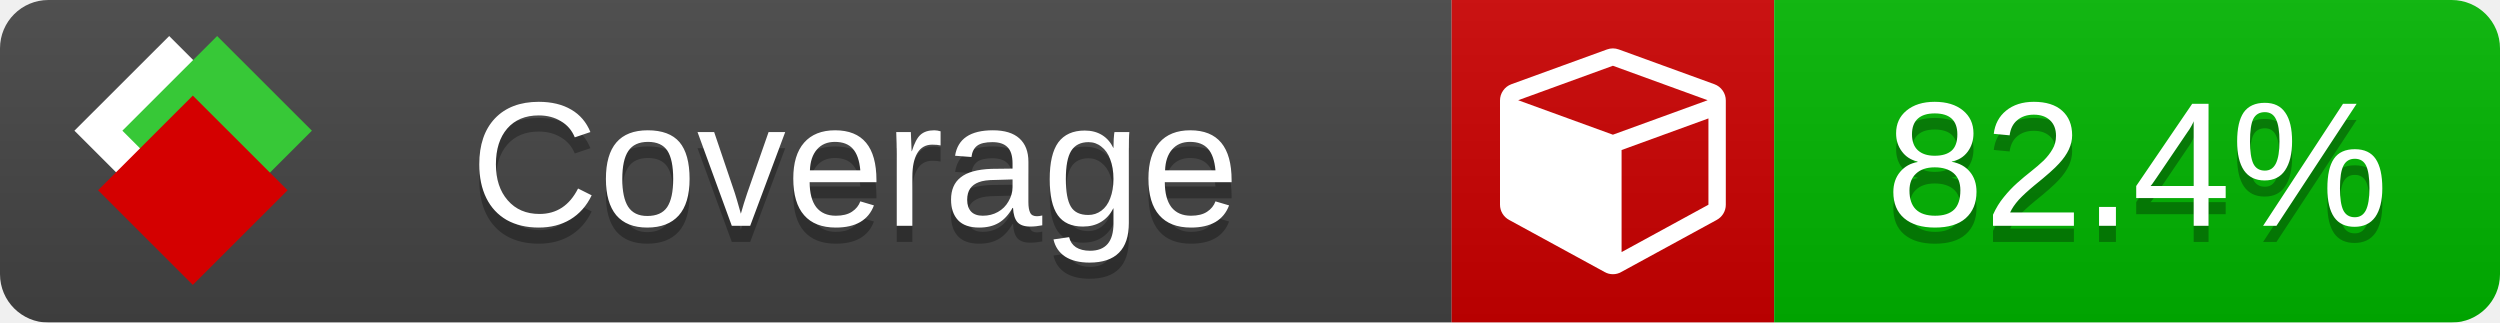
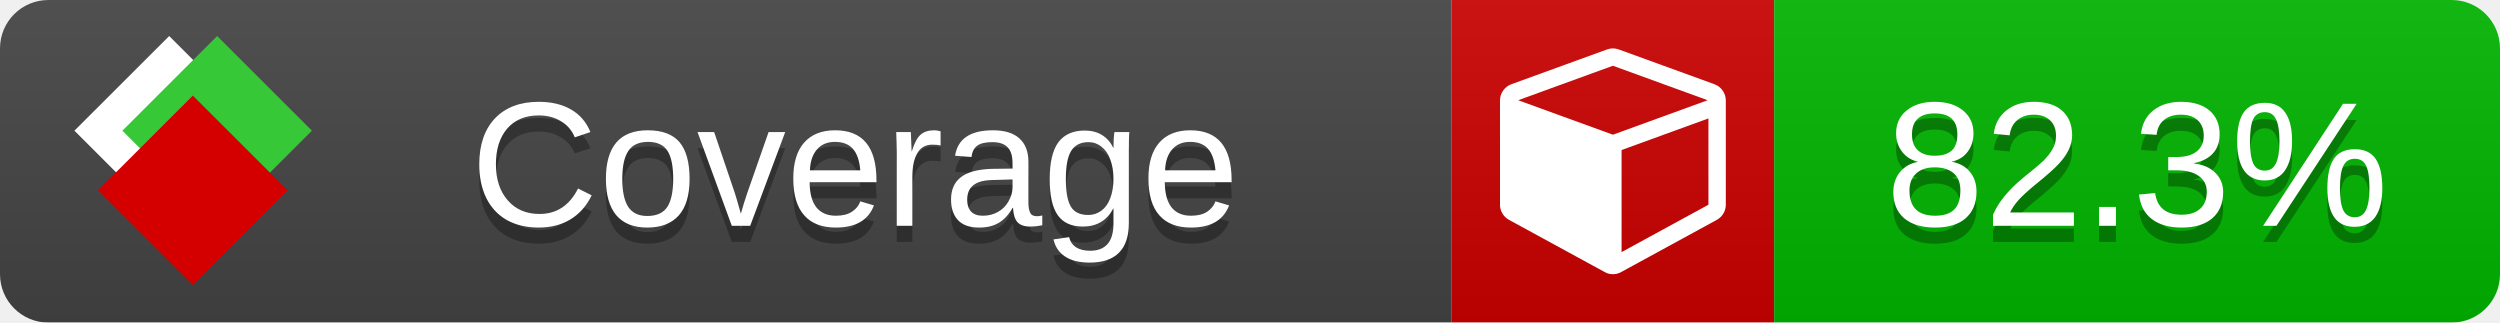
<svg xmlns="http://www.w3.org/2000/svg" xmlns:xlink="http://www.w3.org/1999/xlink" width="155" height="20">
  <style type="text/css">
          
            @keyframes fade1 {
                0% { visibility: visible; opacity: 1; }
               23% { visibility: visible; opacity: 1; }
               25% { visibility: hidden; opacity: 0; }
               48% { visibility: hidden; opacity: 0; }
               50% { visibility: hidden; opacity: 0; }
               73% { visibility: hidden; opacity: 0; }
               75% { visibility: hidden; opacity: 0; }
               98% { visibility: hidden; opacity: 0; }
              100% { visibility: visible; opacity: 1; }
            }
            @keyframes fade2 {
                0% { visibility: hidden; opacity: 0; }
               23% { visibility: hidden; opacity: 0; }
               25% { visibility: visible; opacity: 1; }
               48% { visibility: visible; opacity: 1; }
               50% { visibility: hidden; opacity: 0; }
               73% { visibility: hidden; opacity: 0; }
               75% { visibility: hidden; opacity: 0; }
               98% { visibility: hidden; opacity: 0; }
              100% { visibility: hidden; opacity: 0; }
            }
            @keyframes fade3 {
                0% { visibility: hidden; opacity: 0; }
               23% { visibility: hidden; opacity: 0; }
               25% { visibility: hidden; opacity: 0; }
               48% { visibility: hidden; opacity: 0; }
               50% { visibility: visible; opacity: 1; }
               73% { visibility: visible; opacity: 1; }
               75% { visibility: hidden; opacity: 0; }
               98% { visibility: hidden; opacity: 0; }
              100% { visibility: hidden; opacity: 0; }
            }
            @keyframes fade4 {
                0% { visibility: hidden; opacity: 0; }
               23% { visibility: hidden; opacity: 0; }
               25% { visibility: hidden; opacity: 0; }
               48% { visibility: hidden; opacity: 0; }
               50% { visibility: hidden; opacity: 0; }
               73% { visibility: hidden; opacity: 0; }
               75% { visibility: visible; opacity: 1; }
               98% { visibility: visible; opacity: 1; }
              100% { visibility: hidden; opacity: 0; }
            }
            .linecoverage {
                animation-duration: 15s;
                animation-name: fade1;
                animation-iteration-count: infinite;
            }
            .branchcoverage {
                animation-duration: 15s;
                animation-name: fade2;
                animation-iteration-count: infinite;
            }
            .methodcoverage {
                animation-duration: 15s;
                animation-name: fade3;
                animation-iteration-count: infinite;
            }
            .fullmethodcoverage {
                animation-duration: 15s;
                animation-name: fade4;
                animation-iteration-count: infinite;
            }
          
    </style>
  <defs>
    <linearGradient id="gradient" x2="0" y2="100%">
      <stop offset="0" stop-color="#bbb" stop-opacity=".1" />
      <stop offset="1" stop-opacity=".1" />
    </linearGradient>
    <linearGradient id="c">
      <stop offset="0" stop-color="#d40000" />
      <stop offset="1" stop-color="#ff2a2a" />
    </linearGradient>
    <linearGradient id="a">
      <stop offset="0" stop-color="#e0e0de" />
      <stop offset="1" stop-color="#fff" />
    </linearGradient>
    <linearGradient id="b">
      <stop offset="0" stop-color="#37c837" />
      <stop offset="1" stop-color="#217821" />
    </linearGradient>
    <linearGradient xlink:href="#a" id="e" x1="106.44" x2="69.96" y1="-11.96" y2="-46.84" gradientTransform="matrix(-.8426 -.00045 -.00045 -.8426 -94.27 -75.82)" gradientUnits="userSpaceOnUse" />
    <linearGradient xlink:href="#b" id="f" x1="56.19" x2="77.97" y1="-23.45" y2="10.62" gradientTransform="matrix(.8426 .00045 .00045 .8426 94.27 75.82)" gradientUnits="userSpaceOnUse" />
    <linearGradient xlink:href="#c" id="g" x1="79.98" x2="132.9" y1="10.79" y2="10.79" gradientTransform="matrix(.8426 .00045 .00045 .8426 94.27 75.82)" gradientUnits="userSpaceOnUse" />
    <mask id="mask">
      <rect width="155" height="20" rx="3" fill="#fff" />
    </mask>
    <g id="icon" transform="matrix(.04486 0 0 .04481 -.48 -.63)">
      <rect width="52.92" height="52.92" x="-109.72" y="-27.13" fill="url(#e)" transform="rotate(-135)" />
      <rect width="52.92" height="52.92" x="70.19" y="-39.18" fill="url(#f)" transform="rotate(45)" />
      <rect width="52.92" height="52.92" x="80.05" y="-15.74" fill="url(#g)" transform="rotate(45)" />
    </g>
  </defs>
  <g mask="url(#mask)">
    <rect x="0" y="0" width="90" height="20" fill="#444" />
    <rect x="90" y="0" width="20" height="20" fill="#c00" />
    <rect x="110" y="0" width="45" height="20" fill="#00B600" />
    <rect x="0" y="0" width="155" height="20" fill="url(#gradient)" />
  </g>
  <g>
    <path class="" fill="#fff" d="m 100.538,15.629 5.385,-2.936 v -5.351 l -5.385,1.96 z M 100,8.351 105.873,6.214 100,4.077 94.127,6.214 Z m 7,-2.12 v 6.462 q 0,0.294 -0.151,0.547 -0.151,0.252 -0.412,0.395 l -5.923,3.231 q -0.236,0.135 -0.513,0.135 -0.278,0 -0.513,-0.135 l -5.923,-3.231 Q 93.303,13.492 93.151,13.239 93,12.987 93,12.692 v -6.462 q 0,-0.337 0.194,-0.614 0.194,-0.278 0.513,-0.395 l 5.923,-2.154 q 0.185,-0.067 0.37,-0.067 0.185,0 0.37,0.067 l 5.923,2.154 q 0.32,0.118 0.513,0.395 Q 107,5.894 107,6.231 Z" />
  </g>
  <g fill="#fff" text-anchor="middle" font-family="Verdana,Arial,Geneva,sans-serif" font-size="11">
    <a xlink:href="https://github.com/danielpalme/ReportGenerator" target="_top">
      <use xlink:href="#icon" transform="translate(3,1) scale(3.5)" />
    </a>
    <text x="53" y="15" fill="#010101" fill-opacity=".3">Coverage</text>
    <text x="53" y="14" fill="#fff">Coverage</text>
-     <text class="" x="132.5" y="15" fill="#010101" fill-opacity=".3">82.4%</text>
-     <text class="" x="132.5" y="14">82.4%</text>
+     <text class="" x="132.5" y="15" fill="#010101" fill-opacity=".3">82.3%</text>
+     <text class="" x="132.5" y="14">82.3%</text>
  </g>
  <g>
    <rect class="" x="90" y="0" width="65" height="20" fill-opacity="0" />
  </g>
</svg>
